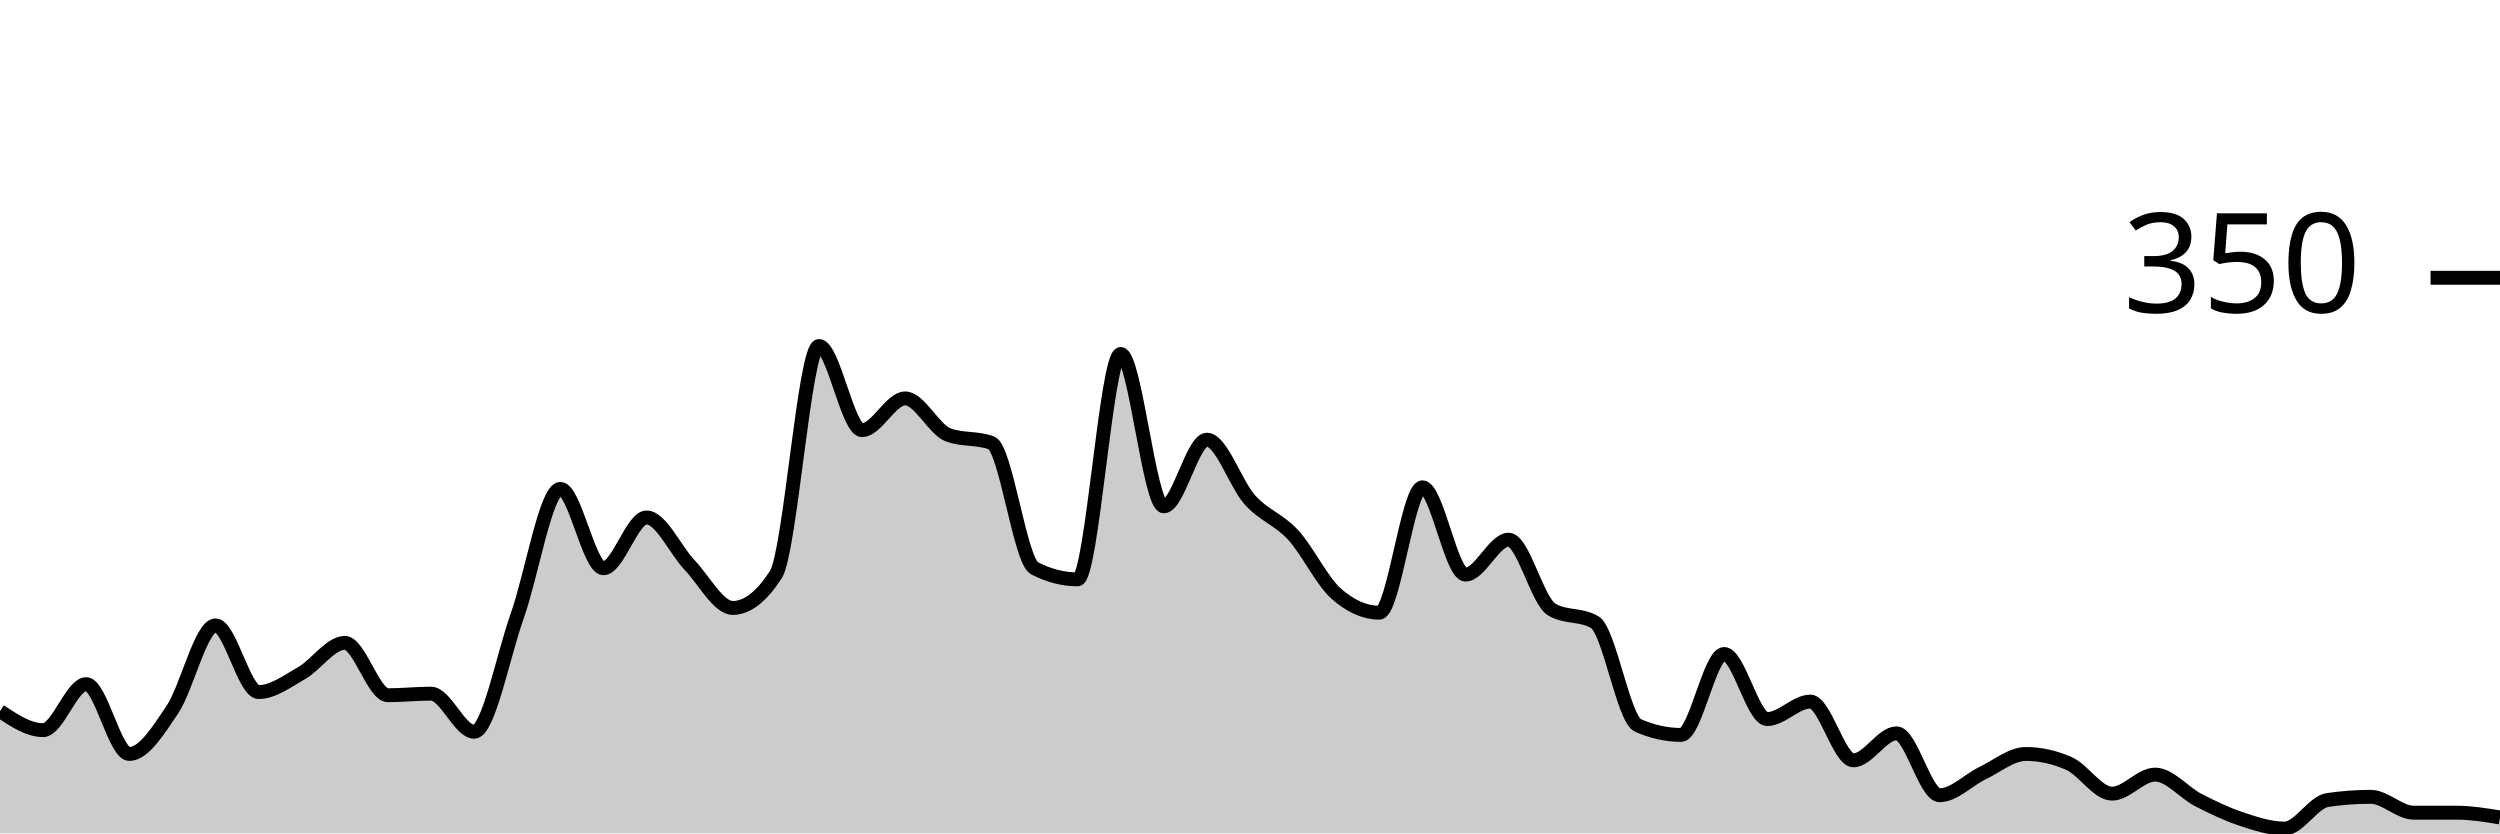
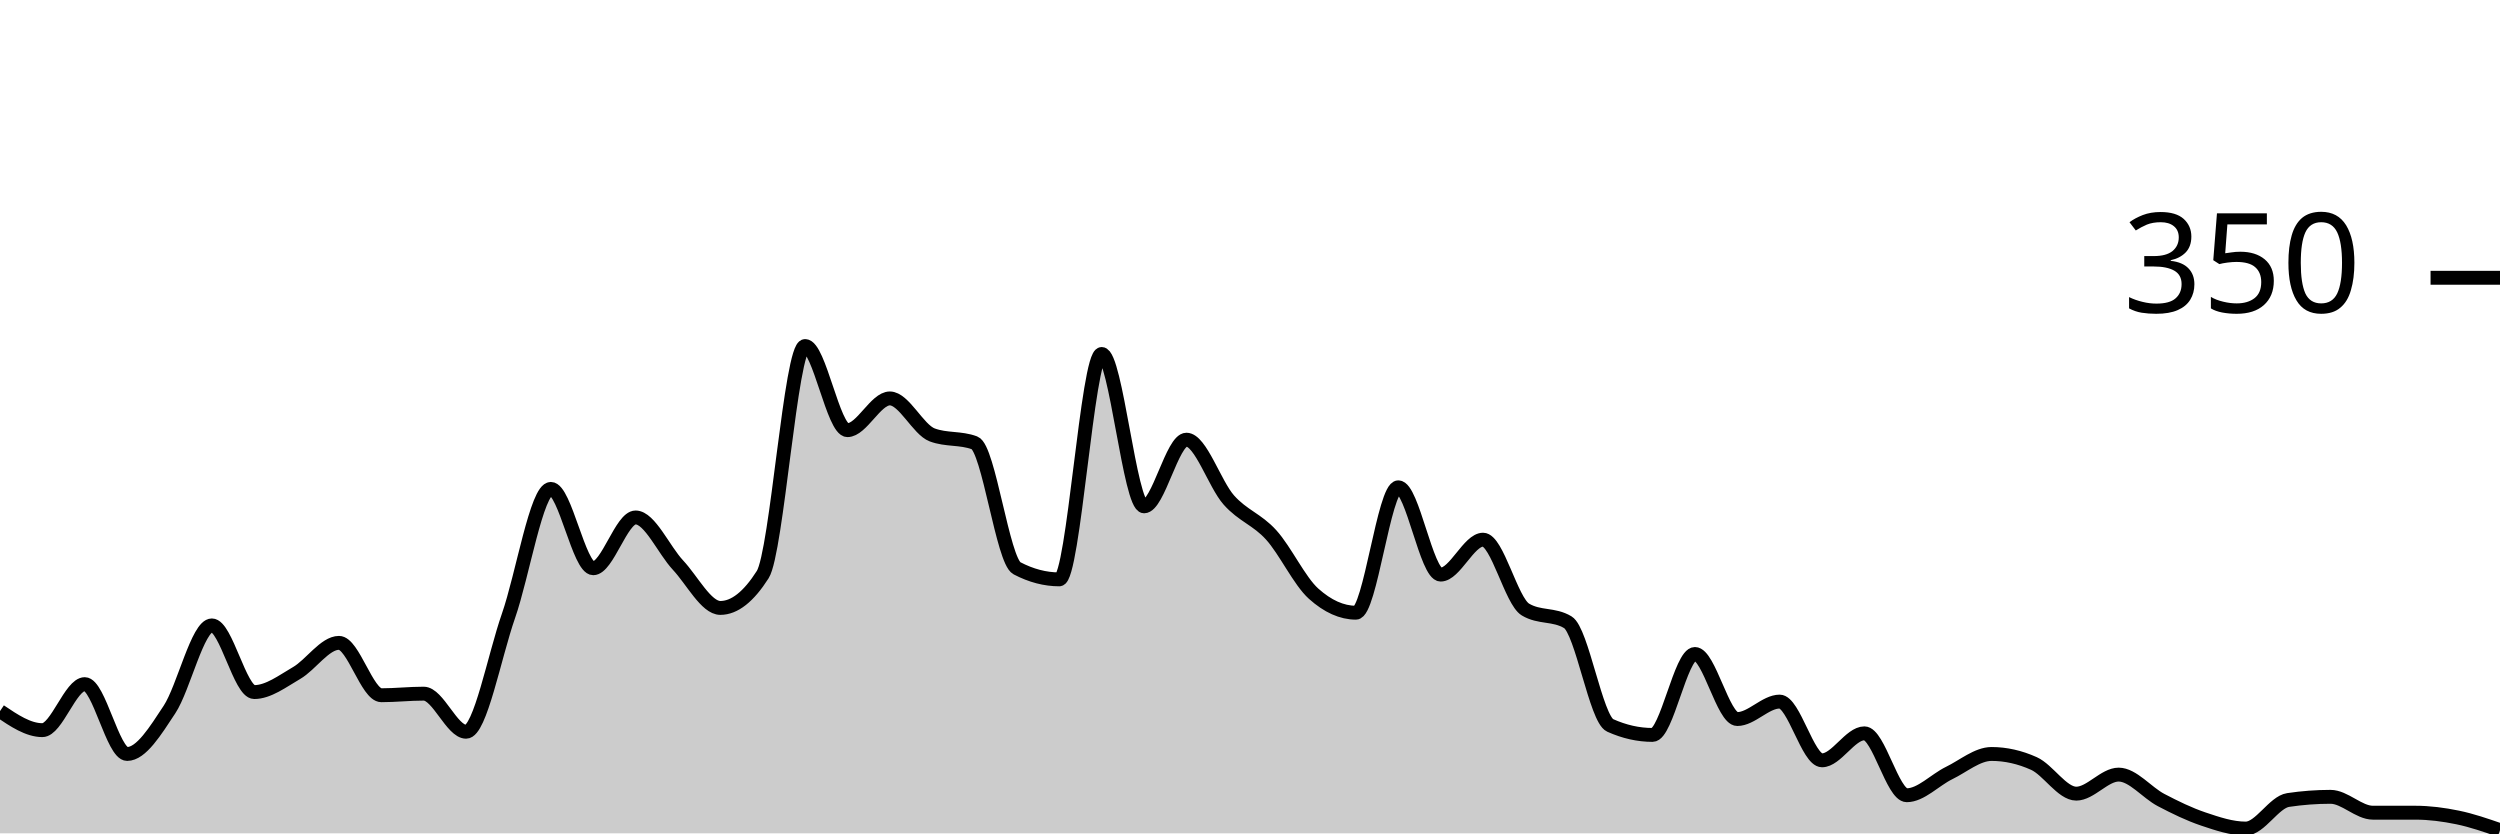
<svg xmlns="http://www.w3.org/2000/svg" viewBox="0 0 180 60">
  <g transform="translate(0,20)">
-     <path class="area" fill="rgba(0, 0, 0, 0.2)" d="M0,31.2C1.034,31.886,2.069,32.571,3.103,32.571C4.138,32.571,5.172,29.257,6.207,29.257C7.241,29.257,8.276,34.286,9.31,34.286C10.345,34.286,11.379,32.629,12.414,31.086C13.448,29.543,14.483,25.029,15.517,25.029C16.552,25.029,17.586,29.829,18.621,29.829C19.655,29.829,20.69,29.048,21.724,28.457C22.759,27.867,23.793,26.286,24.828,26.286C25.862,26.286,26.897,30.057,27.931,30.057C28.966,30.057,30,29.943,31.034,29.943C32.069,29.943,33.103,32.686,34.138,32.686C35.172,32.686,36.207,27.257,37.241,24.343C38.276,21.429,39.31,15.2,40.345,15.2C41.379,15.2,42.414,20.914,43.448,20.914C44.483,20.914,45.517,17.257,46.552,17.257C47.586,17.257,48.621,19.6,49.655,20.686C50.69,21.771,51.724,23.771,52.759,23.771C53.793,23.771,54.828,22.971,55.862,21.371C56.897,19.771,57.931,4.914,58.966,4.914C60,4.914,61.034,10.971,62.069,10.971C63.103,10.971,64.138,8.686,65.172,8.686C66.207,8.686,67.241,10.933,68.276,11.314C69.31,11.695,70.345,11.505,71.379,11.886C72.414,12.267,73.448,20.381,74.483,20.914C75.517,21.448,76.552,21.714,77.586,21.714C78.621,21.714,79.655,5.486,80.69,5.486C81.724,5.486,82.759,16.457,83.793,16.457C84.828,16.457,85.862,11.657,86.897,11.657C87.931,11.657,88.966,14.857,90,16C91.034,17.143,92.069,17.39,93.103,18.514C94.138,19.638,95.172,21.829,96.207,22.743C97.241,23.657,98.276,24.114,99.31,24.114C100.345,24.114,101.379,15.086,102.414,15.086C103.448,15.086,104.483,21.371,105.517,21.371C106.552,21.371,107.586,18.857,108.621,18.857C109.655,18.857,110.69,23.276,111.724,23.886C112.759,24.495,113.793,24.19,114.828,24.8C115.862,25.41,116.897,31.771,117.931,32.229C118.966,32.686,120,32.914,121.034,32.914C122.069,32.914,123.103,27.086,124.138,27.086C125.172,27.086,126.207,31.771,127.241,31.771C128.276,31.771,129.31,30.514,130.345,30.514C131.379,30.514,132.414,34.743,133.448,34.743C134.483,34.743,135.517,32.8,136.552,32.8C137.586,32.8,138.621,37.257,139.655,37.257C140.69,37.257,141.724,36.152,142.759,35.657C143.793,35.162,144.828,34.286,145.862,34.286C146.897,34.286,147.931,34.514,148.966,34.971C150,35.429,151.034,37.143,152.069,37.143C153.103,37.143,154.138,35.771,155.172,35.771C156.207,35.771,157.241,37.067,158.276,37.6C159.31,38.133,160.345,38.629,161.379,38.971C162.414,39.314,163.448,39.657,164.483,39.657C165.517,39.657,166.552,37.752,167.586,37.6C168.621,37.448,169.655,37.371,170.69,37.371C171.724,37.371,172.759,38.514,173.793,38.514C174.828,38.514,175.862,38.514,176.897,38.514C177.931,38.514,178.966,38.686,180,38.857L180,40C178.966,40,177.931,40,176.897,40C175.862,40,174.828,40,173.793,40C172.759,40,171.724,40,170.69,40C169.655,40,168.621,40,167.586,40C166.552,40,165.517,40,164.483,40C163.448,40,162.414,40,161.379,40C160.345,40,159.31,40,158.276,40C157.241,40,156.207,40,155.172,40C154.138,40,153.103,40,152.069,40C151.034,40,150,40,148.966,40C147.931,40,146.897,40,145.862,40C144.828,40,143.793,40,142.759,40C141.724,40,140.69,40,139.655,40C138.621,40,137.586,40,136.552,40C135.517,40,134.483,40,133.448,40C132.414,40,131.379,40,130.345,40C129.31,40,128.276,40,127.241,40C126.207,40,125.172,40,124.138,40C123.103,40,122.069,40,121.034,40C120,40,118.966,40,117.931,40C116.897,40,115.862,40,114.828,40C113.793,40,112.759,40,111.724,40C110.69,40,109.655,40,108.621,40C107.586,40,106.552,40,105.517,40C104.483,40,103.448,40,102.414,40C101.379,40,100.345,40,99.31,40C98.276,40,97.241,40,96.207,40C95.172,40,94.138,40,93.103,40C92.069,40,91.034,40,90,40C88.966,40,87.931,40,86.897,40C85.862,40,84.828,40,83.793,40C82.759,40,81.724,40,80.69,40C79.655,40,78.621,40,77.586,40C76.552,40,75.517,40,74.483,40C73.448,40,72.414,40,71.379,40C70.345,40,69.31,40,68.276,40C67.241,40,66.207,40,65.172,40C64.138,40,63.103,40,62.069,40C61.034,40,60,40,58.966,40C57.931,40,56.897,40,55.862,40C54.828,40,53.793,40,52.759,40C51.724,40,50.69,40,49.655,40C48.621,40,47.586,40,46.552,40C45.517,40,44.483,40,43.448,40C42.414,40,41.379,40,40.345,40C39.31,40,38.276,40,37.241,40C36.207,40,35.172,40,34.138,40C33.103,40,32.069,40,31.034,40C30,40,28.966,40,27.931,40C26.897,40,25.862,40,24.828,40C23.793,40,22.759,40,21.724,40C20.69,40,19.655,40,18.621,40C17.586,40,16.552,40,15.517,40C14.483,40,13.448,40,12.414,40C11.379,40,10.345,40,9.31,40C8.276,40,7.241,40,6.207,40C5.172,40,4.138,40,3.103,40C2.069,40,1.034,40,0,40Z" />
-     <path class="line" stroke="black" fill="none" d="M0,31.2C1.034,31.886,2.069,32.571,3.103,32.571C4.138,32.571,5.172,29.257,6.207,29.257C7.241,29.257,8.276,34.286,9.31,34.286C10.345,34.286,11.379,32.629,12.414,31.086C13.448,29.543,14.483,25.029,15.517,25.029C16.552,25.029,17.586,29.829,18.621,29.829C19.655,29.829,20.69,29.048,21.724,28.457C22.759,27.867,23.793,26.286,24.828,26.286C25.862,26.286,26.897,30.057,27.931,30.057C28.966,30.057,30,29.943,31.034,29.943C32.069,29.943,33.103,32.686,34.138,32.686C35.172,32.686,36.207,27.257,37.241,24.343C38.276,21.429,39.31,15.2,40.345,15.2C41.379,15.2,42.414,20.914,43.448,20.914C44.483,20.914,45.517,17.257,46.552,17.257C47.586,17.257,48.621,19.6,49.655,20.686C50.69,21.771,51.724,23.771,52.759,23.771C53.793,23.771,54.828,22.971,55.862,21.371C56.897,19.771,57.931,4.914,58.966,4.914C60,4.914,61.034,10.971,62.069,10.971C63.103,10.971,64.138,8.686,65.172,8.686C66.207,8.686,67.241,10.933,68.276,11.314C69.31,11.695,70.345,11.505,71.379,11.886C72.414,12.267,73.448,20.381,74.483,20.914C75.517,21.448,76.552,21.714,77.586,21.714C78.621,21.714,79.655,5.486,80.69,5.486C81.724,5.486,82.759,16.457,83.793,16.457C84.828,16.457,85.862,11.657,86.897,11.657C87.931,11.657,88.966,14.857,90,16C91.034,17.143,92.069,17.39,93.103,18.514C94.138,19.638,95.172,21.829,96.207,22.743C97.241,23.657,98.276,24.114,99.31,24.114C100.345,24.114,101.379,15.086,102.414,15.086C103.448,15.086,104.483,21.371,105.517,21.371C106.552,21.371,107.586,18.857,108.621,18.857C109.655,18.857,110.69,23.276,111.724,23.886C112.759,24.495,113.793,24.19,114.828,24.8C115.862,25.41,116.897,31.771,117.931,32.229C118.966,32.686,120,32.914,121.034,32.914C122.069,32.914,123.103,27.086,124.138,27.086C125.172,27.086,126.207,31.771,127.241,31.771C128.276,31.771,129.31,30.514,130.345,30.514C131.379,30.514,132.414,34.743,133.448,34.743C134.483,34.743,135.517,32.8,136.552,32.8C137.586,32.8,138.621,37.257,139.655,37.257C140.69,37.257,141.724,36.152,142.759,35.657C143.793,35.162,144.828,34.286,145.862,34.286C146.897,34.286,147.931,34.514,148.966,34.971C150,35.429,151.034,37.143,152.069,37.143C153.103,37.143,154.138,35.771,155.172,35.771C156.207,35.771,157.241,37.067,158.276,37.6C159.31,38.133,160.345,38.629,161.379,38.971C162.414,39.314,163.448,39.657,164.483,39.657C165.517,39.657,166.552,37.752,167.586,37.6C168.621,37.448,169.655,37.371,170.69,37.371C171.724,37.371,172.759,38.514,173.793,38.514C174.828,38.514,175.862,38.514,176.897,38.514C177.931,38.514,178.966,38.686,180,38.857" />
+     <path class="area" fill="rgba(0, 0, 0, 0.2)" d="M0,31.2C1.017,31.886,2.034,32.571,3.051,32.571C4.068,32.571,5.085,29.257,6.102,29.257C7.119,29.257,8.136,34.286,9.153,34.286C10.169,34.286,11.186,32.629,12.203,31.086C13.22,29.543,14.237,25.029,15.254,25.029C16.271,25.029,17.288,29.829,18.305,29.829C19.322,29.829,20.339,29.048,21.356,28.457C22.373,27.867,23.39,26.286,24.407,26.286C25.424,26.286,26.441,30.057,27.458,30.057C28.475,30.057,29.492,29.943,30.508,29.943C31.525,29.943,32.542,32.686,33.559,32.686C34.576,32.686,35.593,27.257,36.61,24.343C37.627,21.429,38.644,15.2,39.661,15.2C40.678,15.2,41.695,20.914,42.712,20.914C43.729,20.914,44.746,17.257,45.763,17.257C46.78,17.257,47.797,19.6,48.814,20.686C49.831,21.771,50.847,23.771,51.864,23.771C52.881,23.771,53.898,22.971,54.915,21.371C55.932,19.771,56.949,4.914,57.966,4.914C58.983,4.914,60,10.971,61.017,10.971C62.034,10.971,63.051,8.686,64.068,8.686C65.085,8.686,66.102,10.933,67.119,11.314C68.136,11.695,69.153,11.505,70.169,11.886C71.186,12.267,72.203,20.381,73.22,20.914C74.237,21.448,75.254,21.714,76.271,21.714C77.288,21.714,78.305,5.486,79.322,5.486C80.339,5.486,81.356,16.457,82.373,16.457C83.39,16.457,84.407,11.657,85.424,11.657C86.441,11.657,87.458,14.857,88.475,16C89.492,17.143,90.508,17.39,91.525,18.514C92.542,19.638,93.559,21.829,94.576,22.743C95.593,23.657,96.61,24.114,97.627,24.114C98.644,24.114,99.661,15.086,100.678,15.086C101.695,15.086,102.712,21.371,103.729,21.371C104.746,21.371,105.763,18.857,106.78,18.857C107.797,18.857,108.814,23.276,109.831,23.886C110.847,24.495,111.864,24.19,112.881,24.8C113.898,25.41,114.915,31.771,115.932,32.229C116.949,32.686,117.966,32.914,118.983,32.914C120,32.914,121.017,27.086,122.034,27.086C123.051,27.086,124.068,31.771,125.085,31.771C126.102,31.771,127.119,30.514,128.136,30.514C129.153,30.514,130.169,34.743,131.186,34.743C132.203,34.743,133.22,32.8,134.237,32.8C135.254,32.8,136.271,37.257,137.288,37.257C138.305,37.257,139.322,36.152,140.339,35.657C141.356,35.162,142.373,34.286,143.39,34.286C144.407,34.286,145.424,34.514,146.441,34.971C147.458,35.429,148.475,37.143,149.492,37.143C150.508,37.143,151.525,35.771,152.542,35.771C153.559,35.771,154.576,37.067,155.593,37.6C156.61,38.133,157.627,38.629,158.644,38.971C159.661,39.314,160.678,39.657,161.695,39.657C162.712,39.657,163.729,37.752,164.746,37.6C165.763,37.448,166.78,37.371,167.797,37.371C168.814,37.371,169.831,38.514,170.847,38.514C171.864,38.514,172.881,38.514,173.898,38.514C174.915,38.514,175.932,38.648,176.949,38.857C177.966,39.067,178.983,39.419,180,39.771L180,40C178.983,40,177.966,40,176.949,40C175.932,40,174.915,40,173.898,40C172.881,40,171.864,40,170.847,40C169.831,40,168.814,40,167.797,40C166.78,40,165.763,40,164.746,40C163.729,40,162.712,40,161.695,40C160.678,40,159.661,40,158.644,40C157.627,40,156.61,40,155.593,40C154.576,40,153.559,40,152.542,40C151.525,40,150.508,40,149.492,40C148.475,40,147.458,40,146.441,40C145.424,40,144.407,40,143.39,40C142.373,40,141.356,40,140.339,40C139.322,40,138.305,40,137.288,40C136.271,40,135.254,40,134.237,40C133.22,40,132.203,40,131.186,40C130.169,40,129.153,40,128.136,40C127.119,40,126.102,40,125.085,40C124.068,40,123.051,40,122.034,40C121.017,40,120,40,118.983,40C117.966,40,116.949,40,115.932,40C114.915,40,113.898,40,112.881,40C111.864,40,110.847,40,109.831,40C108.814,40,107.797,40,106.78,40C105.763,40,104.746,40,103.729,40C102.712,40,101.695,40,100.678,40C99.661,40,98.644,40,97.627,40C96.61,40,95.593,40,94.576,40C93.559,40,92.542,40,91.525,40C90.508,40,89.492,40,88.475,40C87.458,40,86.441,40,85.424,40C84.407,40,83.39,40,82.373,40C81.356,40,80.339,40,79.322,40C78.305,40,77.288,40,76.271,40C75.254,40,74.237,40,73.22,40C72.203,40,71.186,40,70.169,40C69.153,40,68.136,40,67.119,40C66.102,40,65.085,40,64.068,40C63.051,40,62.034,40,61.017,40C60,40,58.983,40,57.966,40C56.949,40,55.932,40,54.915,40C53.898,40,52.881,40,51.864,40C50.847,40,49.831,40,48.814,40C47.797,40,46.78,40,45.763,40C44.746,40,43.729,40,42.712,40C41.695,40,40.678,40,39.661,40C38.644,40,37.627,40,36.61,40C35.593,40,34.576,40,33.559,40C32.542,40,31.525,40,30.508,40C29.492,40,28.475,40,27.458,40C26.441,40,25.424,40,24.407,40C23.39,40,22.373,40,21.356,40C20.339,40,19.322,40,18.305,40C17.288,40,16.271,40,15.254,40C14.237,40,13.22,40,12.203,40C11.186,40,10.169,40,9.153,40C8.136,40,7.119,40,6.102,40C5.085,40,4.068,40,3.051,40C2.034,40,1.017,40,0,40Z" />
+     <path class="line" stroke="black" fill="none" d="M0,31.2C1.017,31.886,2.034,32.571,3.051,32.571C4.068,32.571,5.085,29.257,6.102,29.257C7.119,29.257,8.136,34.286,9.153,34.286C10.169,34.286,11.186,32.629,12.203,31.086C13.22,29.543,14.237,25.029,15.254,25.029C16.271,25.029,17.288,29.829,18.305,29.829C19.322,29.829,20.339,29.048,21.356,28.457C22.373,27.867,23.39,26.286,24.407,26.286C25.424,26.286,26.441,30.057,27.458,30.057C28.475,30.057,29.492,29.943,30.508,29.943C31.525,29.943,32.542,32.686,33.559,32.686C34.576,32.686,35.593,27.257,36.61,24.343C37.627,21.429,38.644,15.2,39.661,15.2C40.678,15.2,41.695,20.914,42.712,20.914C43.729,20.914,44.746,17.257,45.763,17.257C46.78,17.257,47.797,19.6,48.814,20.686C49.831,21.771,50.847,23.771,51.864,23.771C52.881,23.771,53.898,22.971,54.915,21.371C55.932,19.771,56.949,4.914,57.966,4.914C58.983,4.914,60,10.971,61.017,10.971C62.034,10.971,63.051,8.686,64.068,8.686C65.085,8.686,66.102,10.933,67.119,11.314C68.136,11.695,69.153,11.505,70.169,11.886C71.186,12.267,72.203,20.381,73.22,20.914C74.237,21.448,75.254,21.714,76.271,21.714C77.288,21.714,78.305,5.486,79.322,5.486C80.339,5.486,81.356,16.457,82.373,16.457C83.39,16.457,84.407,11.657,85.424,11.657C86.441,11.657,87.458,14.857,88.475,16C89.492,17.143,90.508,17.39,91.525,18.514C92.542,19.638,93.559,21.829,94.576,22.743C95.593,23.657,96.61,24.114,97.627,24.114C98.644,24.114,99.661,15.086,100.678,15.086C101.695,15.086,102.712,21.371,103.729,21.371C104.746,21.371,105.763,18.857,106.78,18.857C107.797,18.857,108.814,23.276,109.831,23.886C110.847,24.495,111.864,24.19,112.881,24.8C113.898,25.41,114.915,31.771,115.932,32.229C116.949,32.686,117.966,32.914,118.983,32.914C120,32.914,121.017,27.086,122.034,27.086C123.051,27.086,124.068,31.771,125.085,31.771C126.102,31.771,127.119,30.514,128.136,30.514C129.153,30.514,130.169,34.743,131.186,34.743C132.203,34.743,133.22,32.8,134.237,32.8C135.254,32.8,136.271,37.257,137.288,37.257C138.305,37.257,139.322,36.152,140.339,35.657C141.356,35.162,142.373,34.286,143.39,34.286C144.407,34.286,145.424,34.514,146.441,34.971C147.458,35.429,148.475,37.143,149.492,37.143C150.508,37.143,151.525,35.771,152.542,35.771C153.559,35.771,154.576,37.067,155.593,37.6C156.61,38.133,157.627,38.629,158.644,38.971C159.661,39.314,160.678,39.657,161.695,39.657C162.712,39.657,163.729,37.752,164.746,37.6C165.763,37.448,166.78,37.371,167.797,37.371C168.814,37.371,169.831,38.514,170.847,38.514C171.864,38.514,172.881,38.514,173.898,38.514C174.915,38.514,175.932,38.648,176.949,38.857C177.966,39.067,178.983,39.419,180,39.771" />
    <path class="axis-ceiling" stroke-width="1" stroke="black" fill="none" d="M175,0L180,0" />
    <text class="axis-ceiling-label" font-family="sans-serif" text-anchor="end" font-size="10px" x="170" y="2.5">350</text>
  </g>
</svg>
